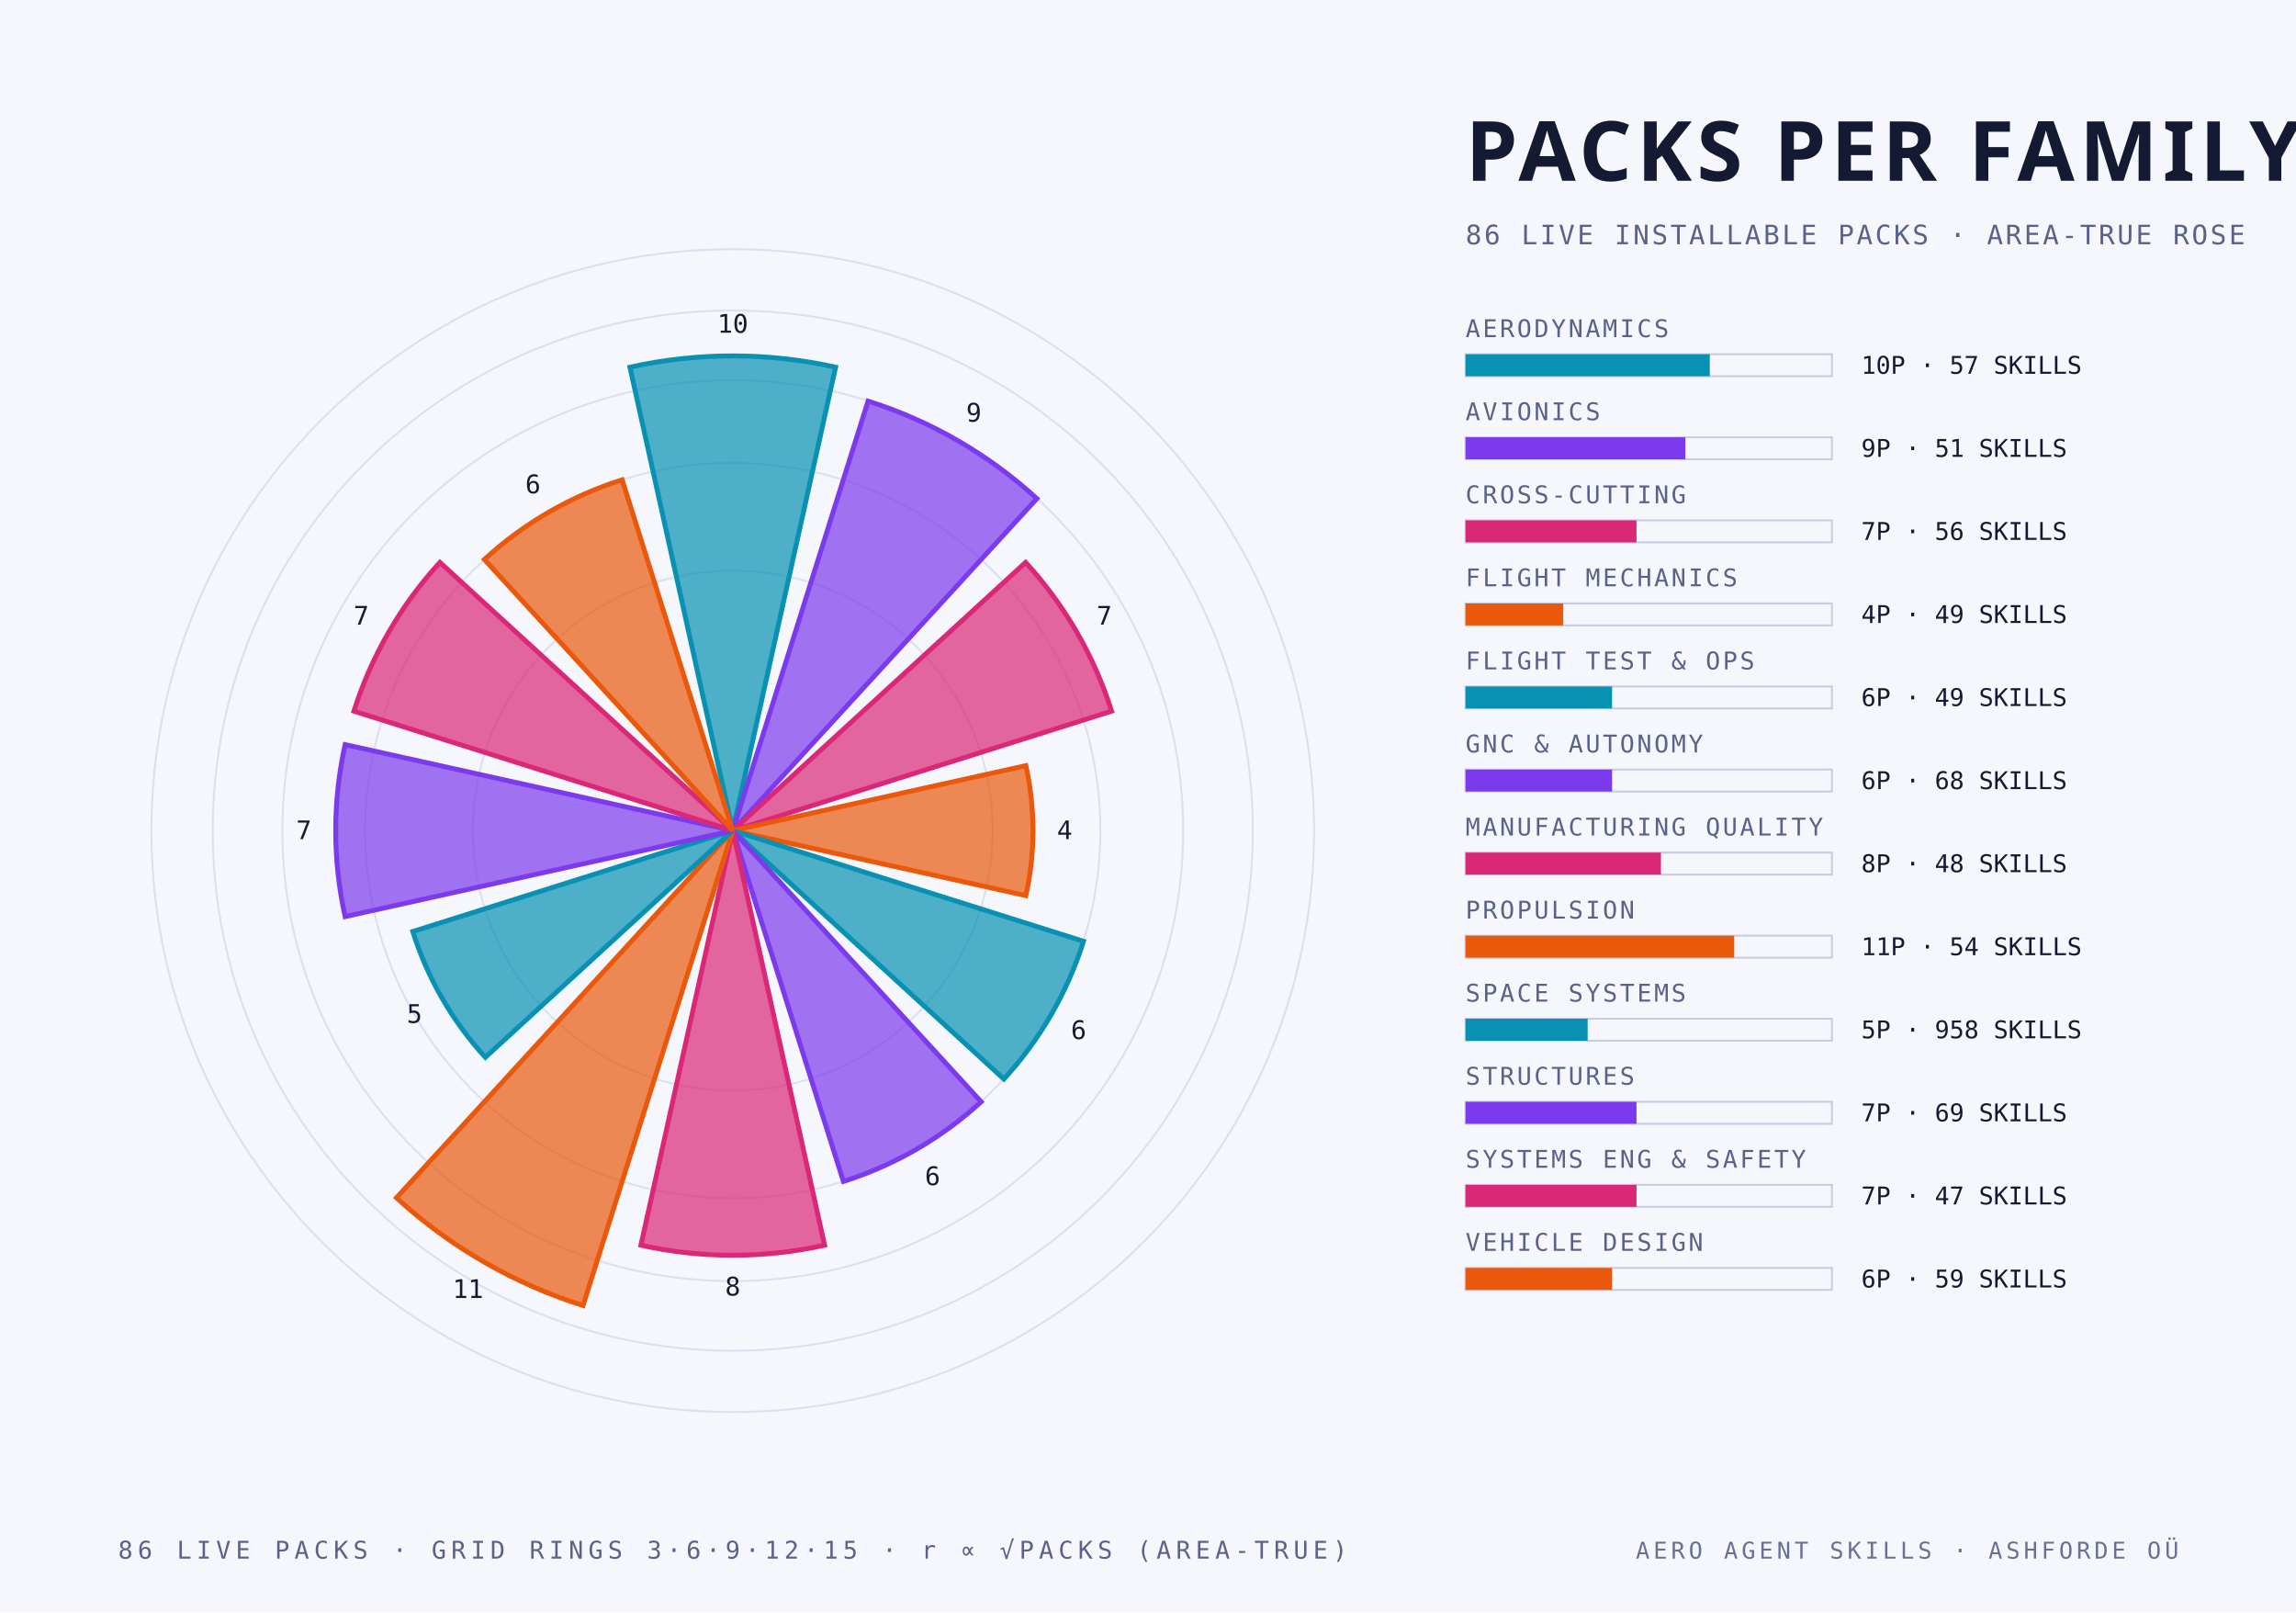
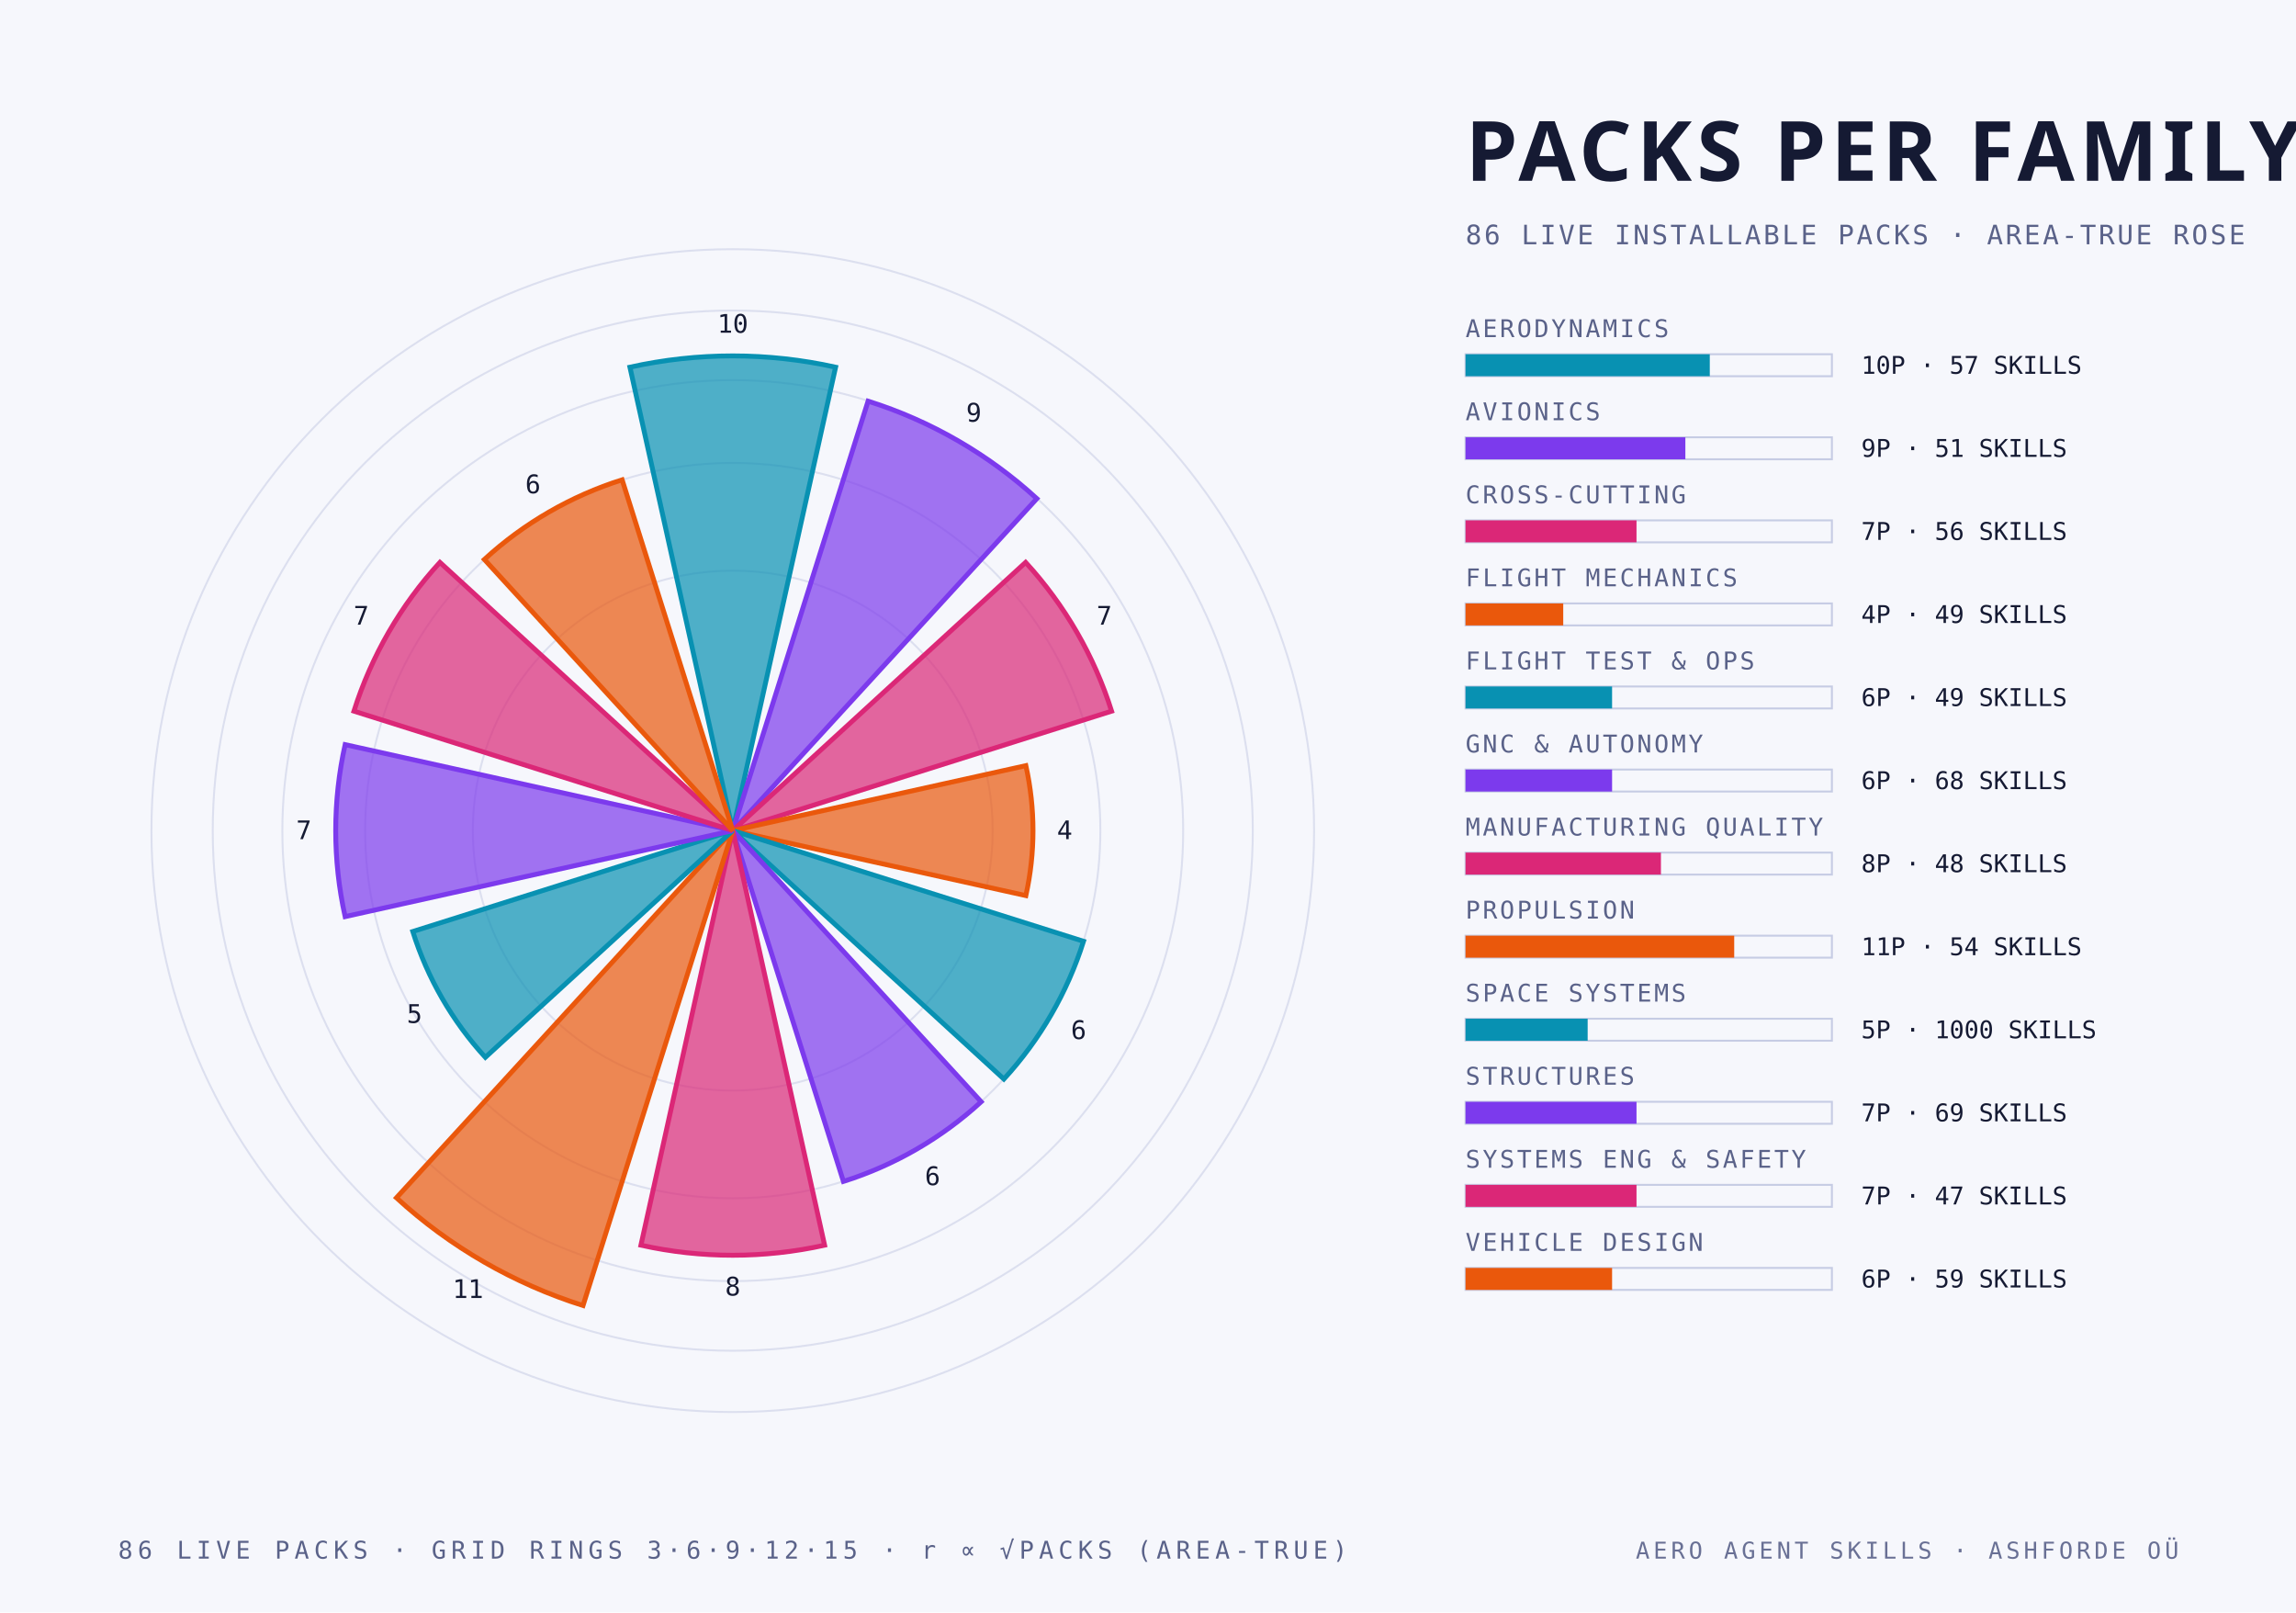
<svg xmlns="http://www.w3.org/2000/svg" width="940" height="660" viewBox="0 0 940 660">
  <style>
    .mono { font-family: "JetBrains Mono", "IBM Plex Mono", "Menlo", monospace; }
    .cond { font-family: "Barlow Condensed", "DIN Condensed", "Arial Narrow", sans-serif; font-weight: 700; text-transform: uppercase; }
    .serif { font-family: "Instrument Serif", Georgia, serif; font-style: italic; }
  </style>
  <rect width="940" height="660" fill="#f6f7fc" />
  <circle cx="300" cy="340" r="106.4" fill="none" stroke="#c6cce4" stroke-width="0.8" stroke-opacity="0.55" />
  <circle cx="300" cy="340" r="150.5" fill="none" stroke="#c6cce4" stroke-width="0.8" stroke-opacity="0.55" />
  <circle cx="300" cy="340" r="184.4" fill="none" stroke="#c6cce4" stroke-width="0.8" stroke-opacity="0.55" />
  <circle cx="300" cy="340" r="212.9" fill="none" stroke="#c6cce4" stroke-width="0.8" stroke-opacity="0.55" />
  <circle cx="300" cy="340" r="238.0" fill="none" stroke="#c6cce4" stroke-width="0.8" stroke-opacity="0.55" />
  <path d="M 300 340 L 257.9 150.3 A 194.3 194.3 0 0 1 342.1 150.3 Z" fill="#0891b2" fill-opacity="0.70" stroke="#0891b2" stroke-width="2" />
  <text class="mono" x="300.0" y="136.2" text-anchor="middle" font-size="10.5" fill="#151a33">10</text>
  <path d="M 300 340 L 355.4 164.2 A 184.4 184.4 0 0 1 424.5 204.1 Z" fill="#7c3aed" fill-opacity="0.70" stroke="#7c3aed" stroke-width="2" />
  <text class="mono" x="398.7" y="172.6" text-anchor="middle" font-size="10.5" fill="#151a33">9</text>
  <path d="M 300 340 L 419.9 230.2 A 162.6 162.6 0 0 1 455.1 291.1 Z" fill="#db2777" fill-opacity="0.70" stroke="#db2777" stroke-width="2" />
  <text class="mono" x="452.1" y="255.7" text-anchor="middle" font-size="10.5" fill="#151a33">7</text>
  <path d="M 300 340 L 420.0 313.4 A 122.9 122.9 0 0 1 420.0 366.6 Z" fill="#ea580c" fill-opacity="0.70" stroke="#ea580c" stroke-width="2" />
  <text class="mono" x="435.9" y="343.5" text-anchor="middle" font-size="10.5" fill="#151a33">4</text>
  <path d="M 300 340 L 443.6 385.3 A 150.5 150.5 0 0 1 411.0 441.7 Z" fill="#0891b2" fill-opacity="0.70" stroke="#0891b2" stroke-width="2" />
  <text class="mono" x="441.6" y="425.3" text-anchor="middle" font-size="10.5" fill="#151a33">6</text>
  <path d="M 300 340 L 401.7 451.0 A 150.5 150.5 0 0 1 345.3 483.6 Z" fill="#7c3aed" fill-opacity="0.70" stroke="#7c3aed" stroke-width="2" />
  <text class="mono" x="381.8" y="485.1" text-anchor="middle" font-size="10.5" fill="#151a33">6</text>
  <path d="M 300 340 L 337.6 509.7 A 173.8 173.8 0 0 1 262.4 509.7 Z" fill="#db2777" fill-opacity="0.70" stroke="#db2777" stroke-width="2" />
  <text class="mono" x="300.0" y="530.3" text-anchor="middle" font-size="10.5" fill="#151a33">8</text>
  <path d="M 300 340 L 238.7 534.4 A 203.8 203.8 0 0 1 162.3 490.3 Z" fill="#ea580c" fill-opacity="0.70" stroke="#ea580c" stroke-width="2" />
  <text class="mono" x="191.6" y="531.3" text-anchor="middle" font-size="10.5" fill="#151a33">11</text>
  <path d="M 300 340 L 198.7 432.8 A 137.4 137.4 0 0 1 169.0 381.3 Z" fill="#0891b2" fill-opacity="0.70" stroke="#0891b2" stroke-width="2" />
  <text class="mono" x="169.7" y="418.7" text-anchor="middle" font-size="10.5" fill="#151a33">5</text>
  <path d="M 300 340 L 141.3 375.2 A 162.6 162.6 0 0 1 141.3 304.8 Z" fill="#7c3aed" fill-opacity="0.70" stroke="#7c3aed" stroke-width="2" />
  <text class="mono" x="124.4" y="343.5" text-anchor="middle" font-size="10.5" fill="#151a33">7</text>
  <path d="M 300 340 L 144.9 291.1 A 162.6 162.6 0 0 1 180.1 230.2 Z" fill="#db2777" fill-opacity="0.70" stroke="#db2777" stroke-width="2" />
  <text class="mono" x="147.9" y="255.7" text-anchor="middle" font-size="10.5" fill="#151a33">7</text>
  <path d="M 300 340 L 198.3 229.0 A 150.5 150.5 0 0 1 254.7 196.4 Z" fill="#ea580c" fill-opacity="0.70" stroke="#ea580c" stroke-width="2" />
  <text class="mono" x="218.2" y="201.9" text-anchor="middle" font-size="10.5" fill="#151a33">6</text>
  <text class="cond" x="600.0" y="74.0" text-anchor="start" font-size="34" fill="#151a33" letter-spacing="2">PACKS PER FAMILY</text>
  <text class="mono" x="600.0" y="100.0" text-anchor="start" font-size="11" fill="#5a6289" letter-spacing="1">86 LIVE INSTALLABLE PACKS · AREA-TRUE ROSE</text>
  <text class="mono" x="600.0" y="138.0" text-anchor="start" font-size="10" fill="#5a6289" letter-spacing="1">AERODYNAMICS</text>
  <rect x="600" y="145" width="150" height="9" fill="none" stroke="#c6cce4" stroke-width="0.8" />
  <rect x="600" y="145" width="100.0" height="9" fill="#0891b2" />
  <text class="mono" x="762.0" y="153.0" text-anchor="start" font-size="10" fill="#151a33">10P · 57 SKILLS</text>
  <text class="mono" x="600.0" y="172.0" text-anchor="start" font-size="10" fill="#5a6289" letter-spacing="1">AVIONICS</text>
  <rect x="600" y="179" width="150" height="9" fill="none" stroke="#c6cce4" stroke-width="0.8" />
  <rect x="600" y="179" width="90.0" height="9" fill="#7c3aed" />
  <text class="mono" x="762.0" y="187.0" text-anchor="start" font-size="10" fill="#151a33">9P · 51 SKILLS</text>
  <text class="mono" x="600.0" y="206.0" text-anchor="start" font-size="10" fill="#5a6289" letter-spacing="1">CROSS-CUTTING</text>
  <rect x="600" y="213" width="150" height="9" fill="none" stroke="#c6cce4" stroke-width="0.8" />
  <rect x="600" y="213" width="70.0" height="9" fill="#db2777" />
  <text class="mono" x="762.0" y="221.0" text-anchor="start" font-size="10" fill="#151a33">7P · 56 SKILLS</text>
  <text class="mono" x="600.0" y="240.0" text-anchor="start" font-size="10" fill="#5a6289" letter-spacing="1">FLIGHT MECHANICS</text>
  <rect x="600" y="247" width="150" height="9" fill="none" stroke="#c6cce4" stroke-width="0.8" />
  <rect x="600" y="247" width="40.0" height="9" fill="#ea580c" />
  <text class="mono" x="762.0" y="255.0" text-anchor="start" font-size="10" fill="#151a33">4P · 49 SKILLS</text>
  <text class="mono" x="600.0" y="274.0" text-anchor="start" font-size="10" fill="#5a6289" letter-spacing="1">FLIGHT TEST &amp; OPS</text>
  <rect x="600" y="281" width="150" height="9" fill="none" stroke="#c6cce4" stroke-width="0.8" />
  <rect x="600" y="281" width="60.0" height="9" fill="#0891b2" />
  <text class="mono" x="762.0" y="289.0" text-anchor="start" font-size="10" fill="#151a33">6P · 49 SKILLS</text>
  <text class="mono" x="600.0" y="308.0" text-anchor="start" font-size="10" fill="#5a6289" letter-spacing="1">GNC &amp; AUTONOMY</text>
  <rect x="600" y="315" width="150" height="9" fill="none" stroke="#c6cce4" stroke-width="0.8" />
  <rect x="600" y="315" width="60.0" height="9" fill="#7c3aed" />
  <text class="mono" x="762.0" y="323.0" text-anchor="start" font-size="10" fill="#151a33">6P · 68 SKILLS</text>
  <text class="mono" x="600.0" y="342.0" text-anchor="start" font-size="10" fill="#5a6289" letter-spacing="1">MANUFACTURING QUALITY</text>
  <rect x="600" y="349" width="150" height="9" fill="none" stroke="#c6cce4" stroke-width="0.8" />
  <rect x="600" y="349" width="80.0" height="9" fill="#db2777" />
  <text class="mono" x="762.0" y="357.0" text-anchor="start" font-size="10" fill="#151a33">8P · 48 SKILLS</text>
  <text class="mono" x="600.0" y="376.0" text-anchor="start" font-size="10" fill="#5a6289" letter-spacing="1">PROPULSION</text>
  <rect x="600" y="383" width="150" height="9" fill="none" stroke="#c6cce4" stroke-width="0.8" />
  <rect x="600" y="383" width="110.0" height="9" fill="#ea580c" />
  <text class="mono" x="762.0" y="391.0" text-anchor="start" font-size="10" fill="#151a33">11P · 54 SKILLS</text>
  <text class="mono" x="600.0" y="410.0" text-anchor="start" font-size="10" fill="#5a6289" letter-spacing="1">SPACE SYSTEMS</text>
  <rect x="600" y="417" width="150" height="9" fill="none" stroke="#c6cce4" stroke-width="0.8" />
  <rect x="600" y="417" width="50.0" height="9" fill="#0891b2" />
-   <text class="mono" x="762.0" y="425.0" text-anchor="start" font-size="10" fill="#151a33">5P · 958 SKILLS</text>
+   <text class="mono" x="762.0" y="425.0" text-anchor="start" font-size="10" fill="#151a33">5P · 1000 SKILLS</text>
  <text class="mono" x="600.0" y="444.0" text-anchor="start" font-size="10" fill="#5a6289" letter-spacing="1">STRUCTURES</text>
  <rect x="600" y="451" width="150" height="9" fill="none" stroke="#c6cce4" stroke-width="0.8" />
  <rect x="600" y="451" width="70.0" height="9" fill="#7c3aed" />
  <text class="mono" x="762.0" y="459.0" text-anchor="start" font-size="10" fill="#151a33">7P · 69 SKILLS</text>
  <text class="mono" x="600.0" y="478.0" text-anchor="start" font-size="10" fill="#5a6289" letter-spacing="1">SYSTEMS ENG &amp; SAFETY</text>
  <rect x="600" y="485" width="150" height="9" fill="none" stroke="#c6cce4" stroke-width="0.8" />
  <rect x="600" y="485" width="70.0" height="9" fill="#db2777" />
  <text class="mono" x="762.0" y="493.0" text-anchor="start" font-size="10" fill="#151a33">7P · 47 SKILLS</text>
  <text class="mono" x="600.0" y="512.0" text-anchor="start" font-size="10" fill="#5a6289" letter-spacing="1">VEHICLE DESIGN</text>
  <rect x="600" y="519" width="150" height="9" fill="none" stroke="#c6cce4" stroke-width="0.8" />
  <rect x="600" y="519" width="60.0" height="9" fill="#ea580c" />
  <text class="mono" x="762.0" y="527.0" text-anchor="start" font-size="10" fill="#151a33">6P · 59 SKILLS</text>
  <text class="mono" x="300.0" y="638.0" text-anchor="middle" font-size="10" fill="#5a6289" letter-spacing="2">86 LIVE PACKS · GRID RINGS 3·6·9·12·15 · r ∝ √PACKS (AREA-TRUE)</text>
  <text class="mono" x="892.0" y="638.0" text-anchor="end" font-size="9.5" fill="#5a6289" letter-spacing="1.5" opacity="0.9">AERO AGENT SKILLS · ASHFORDE OÜ</text>
</svg>
